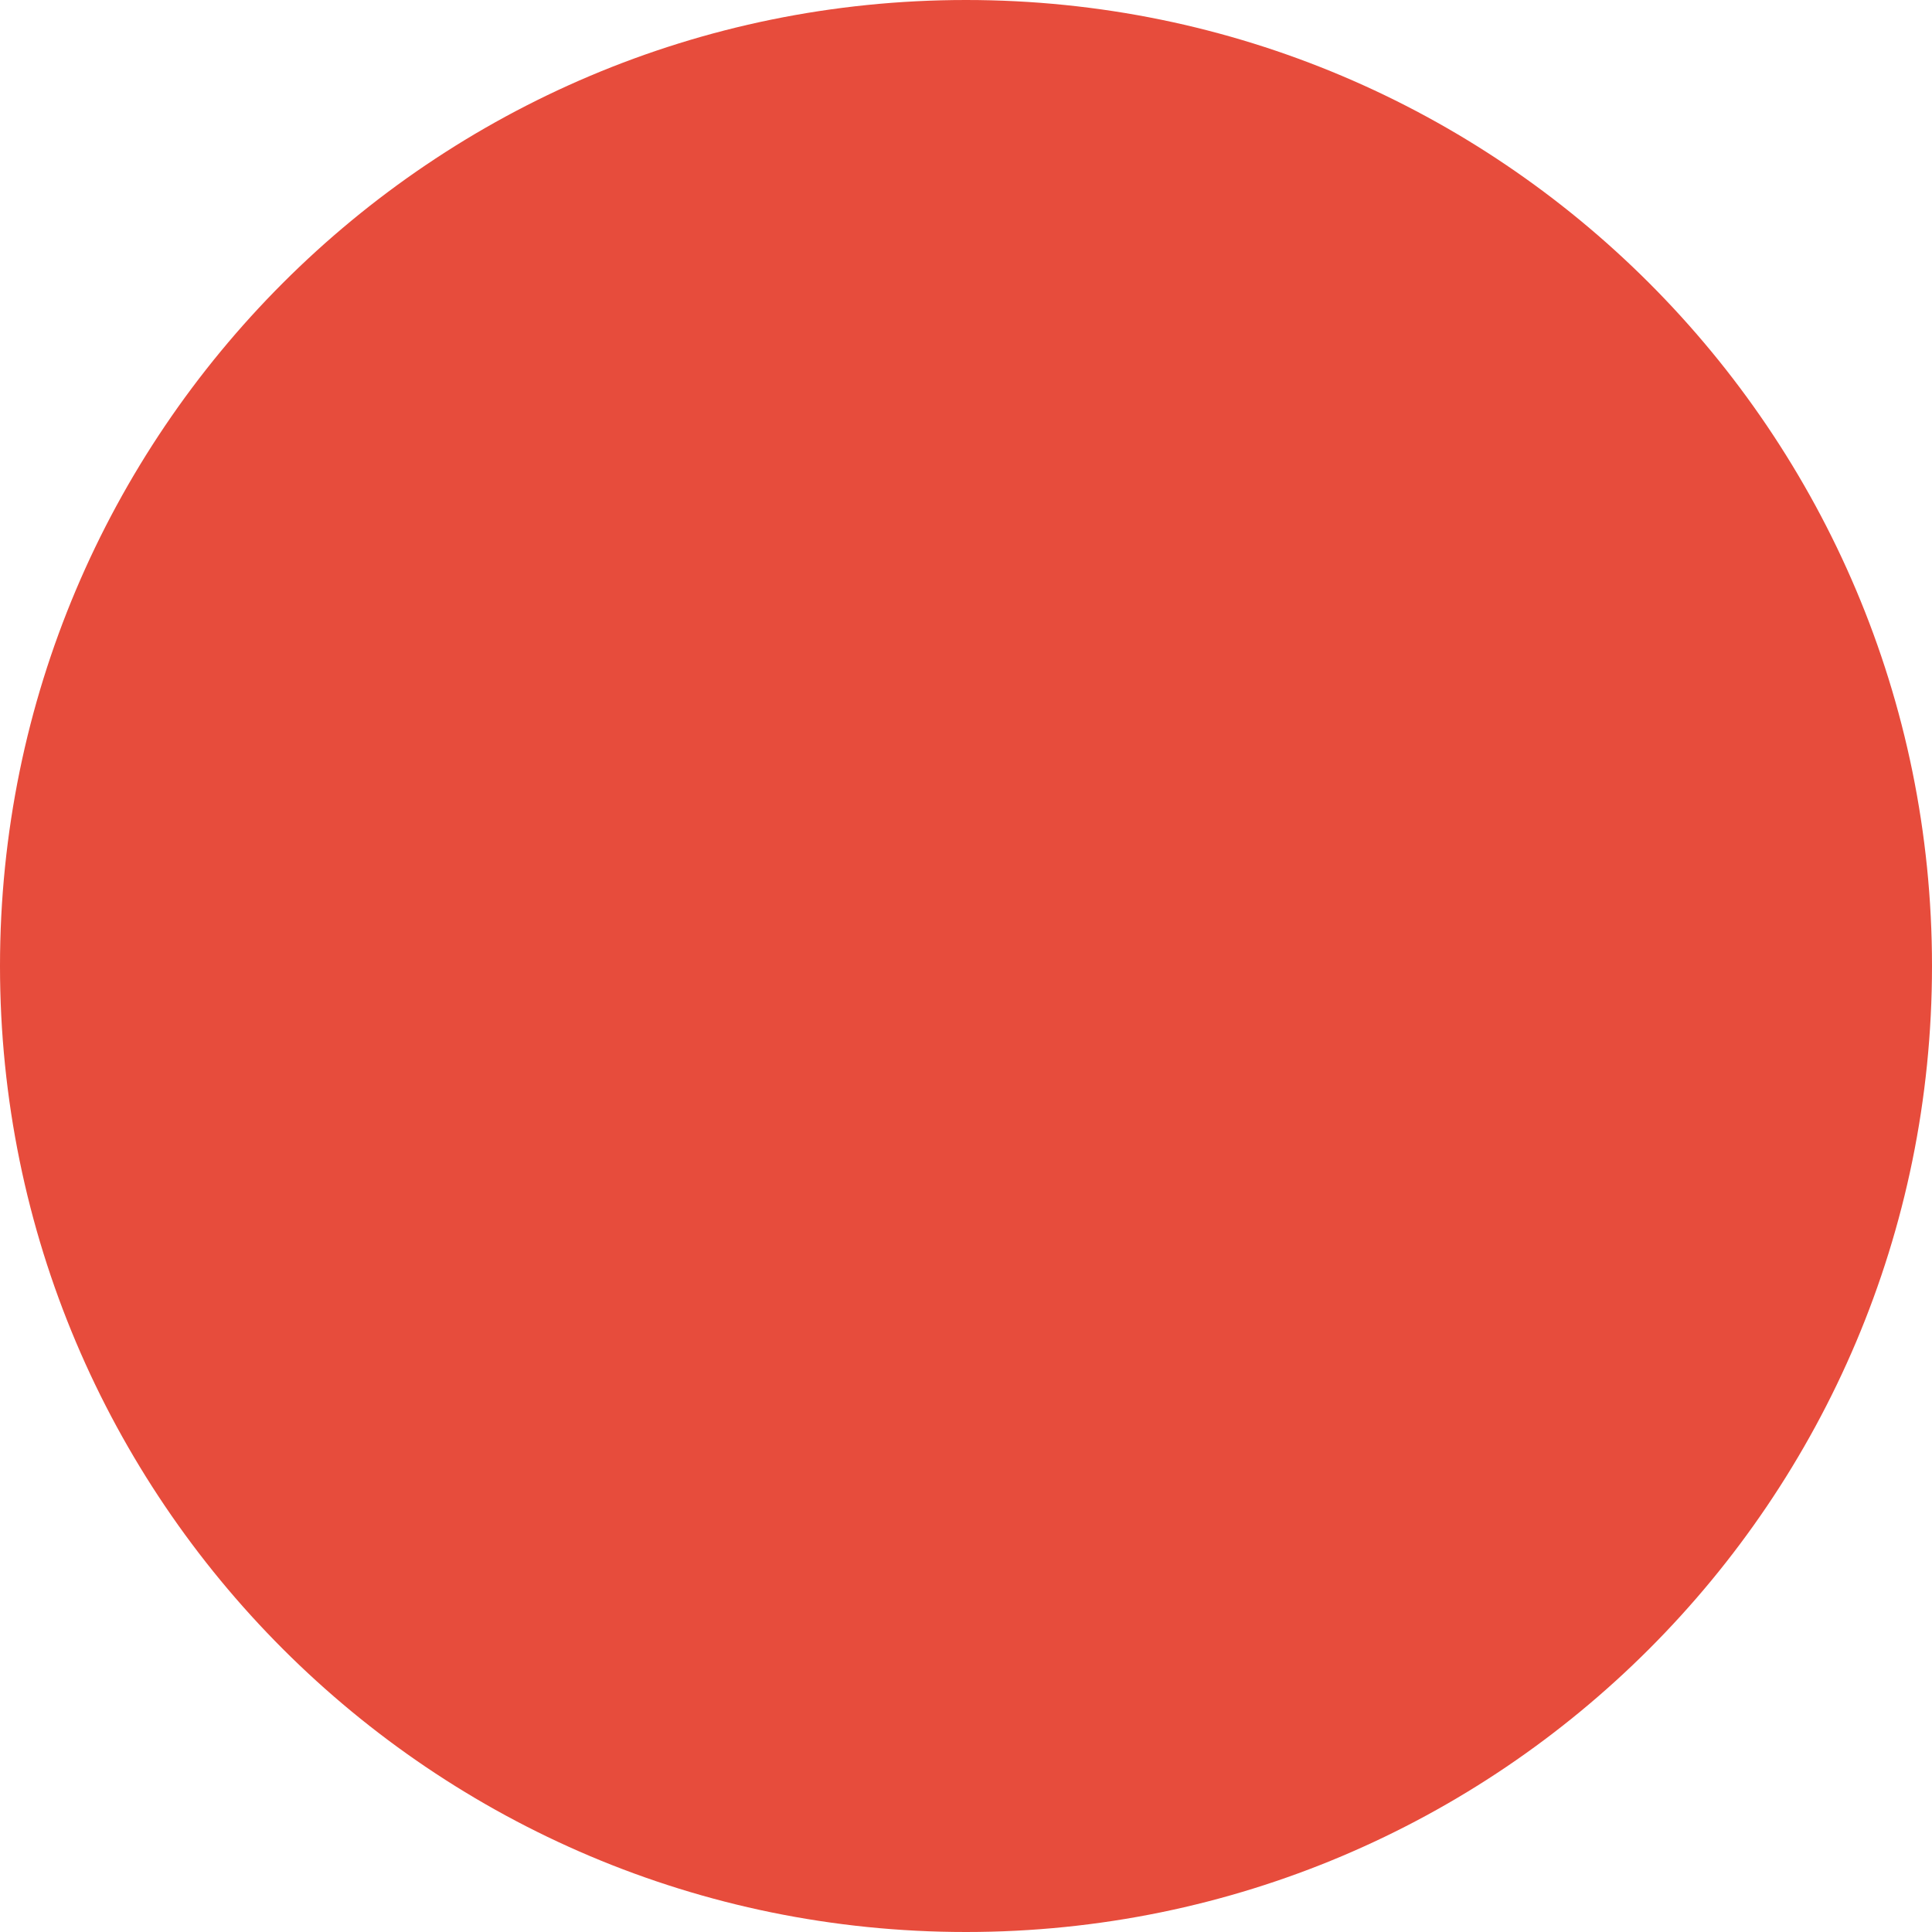
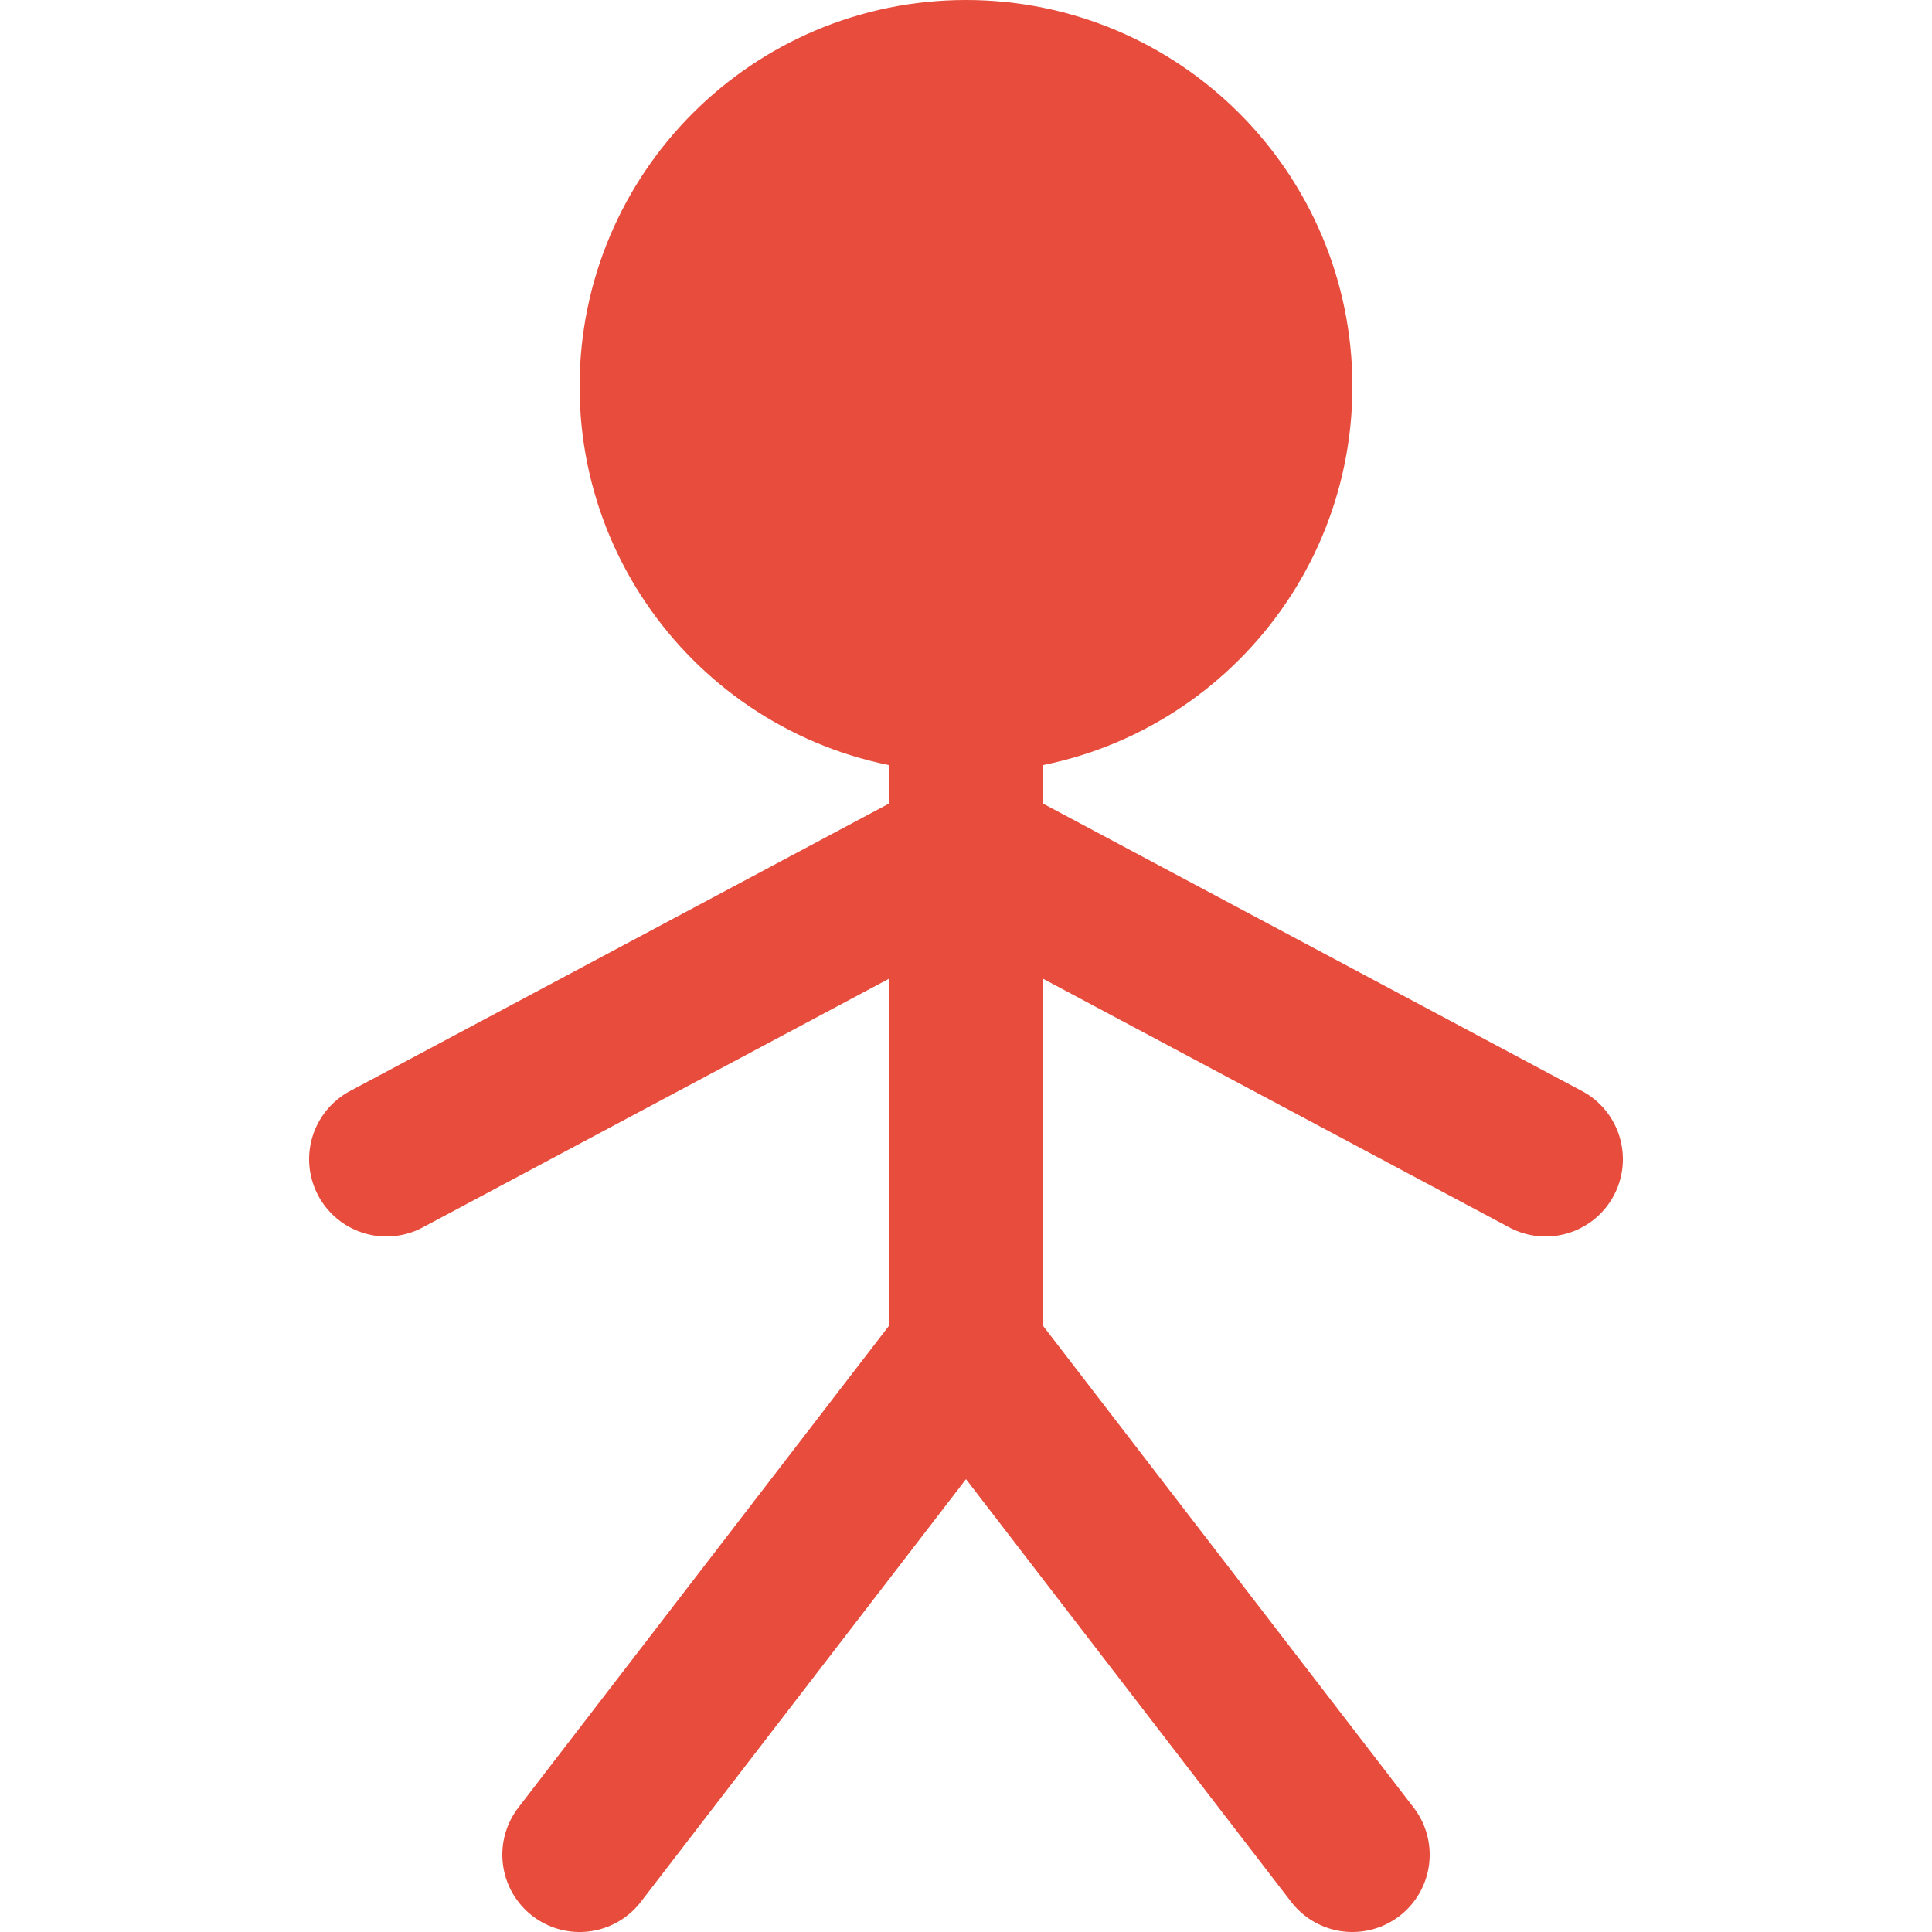
<svg xmlns="http://www.w3.org/2000/svg" width="50" height="50" viewBox="0 0 50 50">
-   <circle cx="25" cy="25" r="25" fill="#e74c3c" />
+   <g stroke="#e74c3c" stroke-width="4" stroke-linecap="round" fill="#e74c3c">
+     <circle cx="25" cy="10" r="8" />
+     <line x1="25" y1="18" x2="25" y2="35" />
+     <line x1="25" y1="22" x2="10" y2="30" />
+     <line x1="25" y1="22" x2="40" y2="30" />
+     <line x1="25" y1="35" x2="15" y2="48" />
+     <line x1="25" y1="35" x2="35" y2="48" />
+   </g>
</svg>
